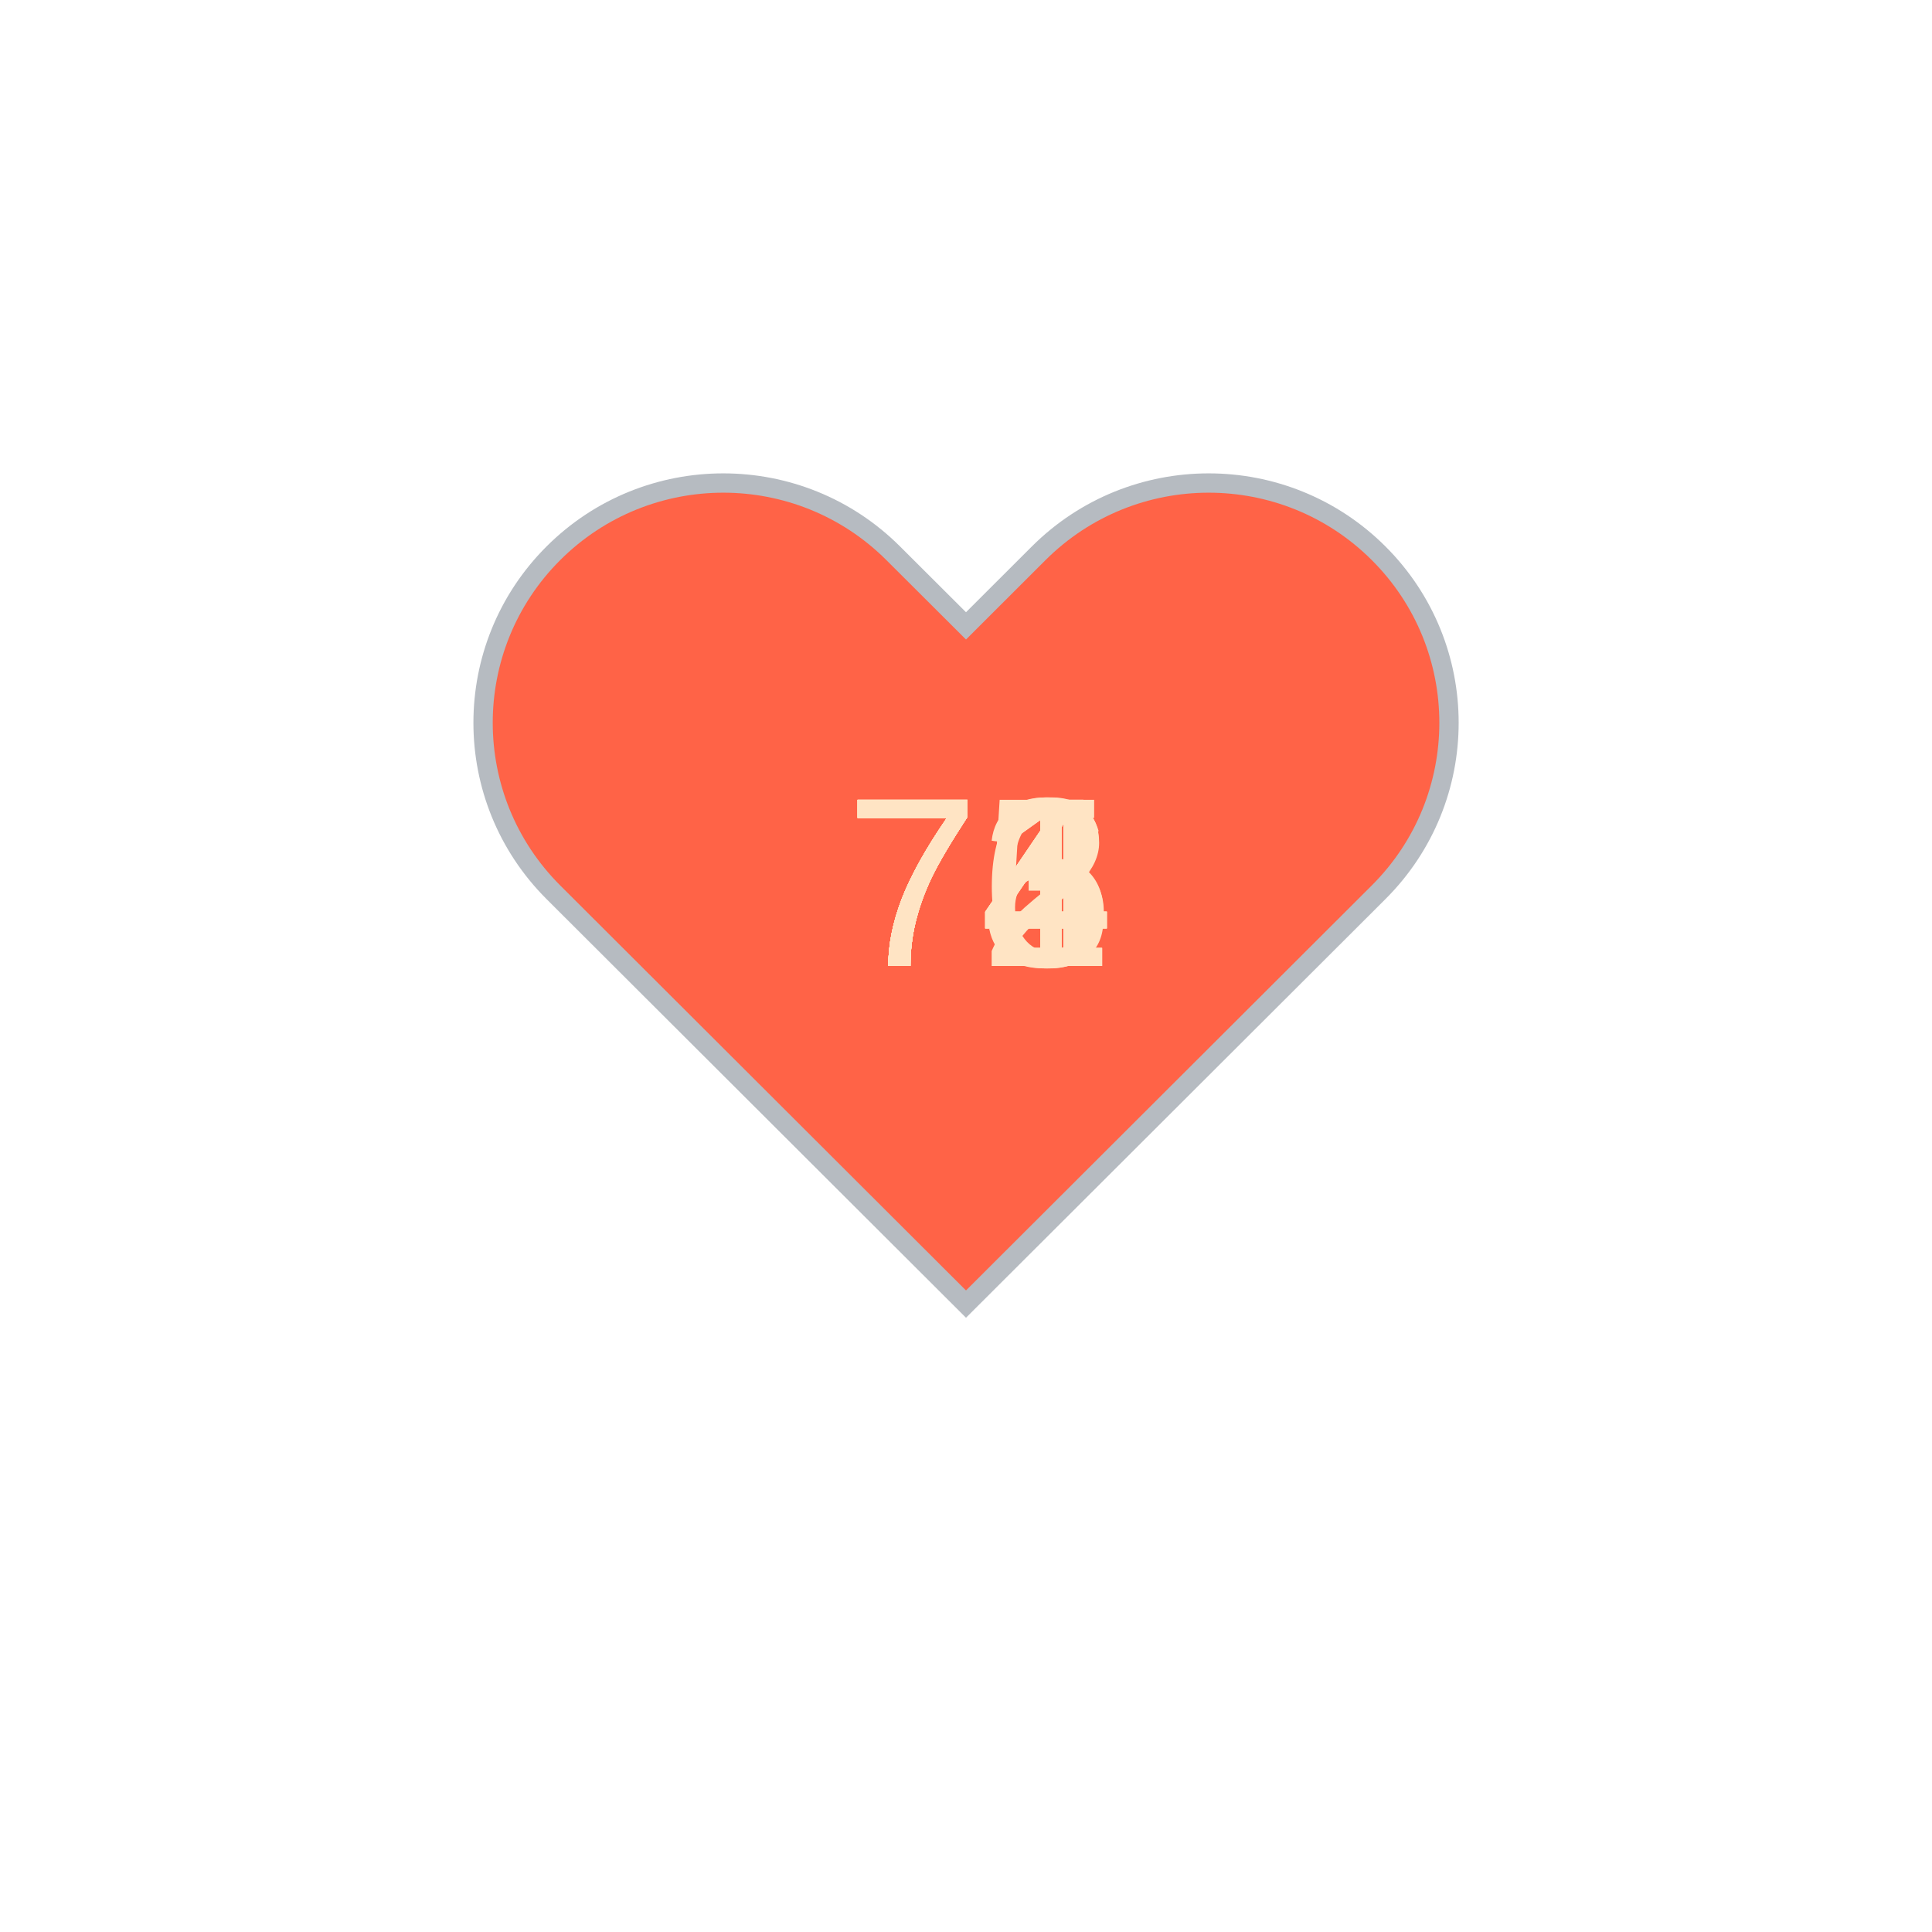
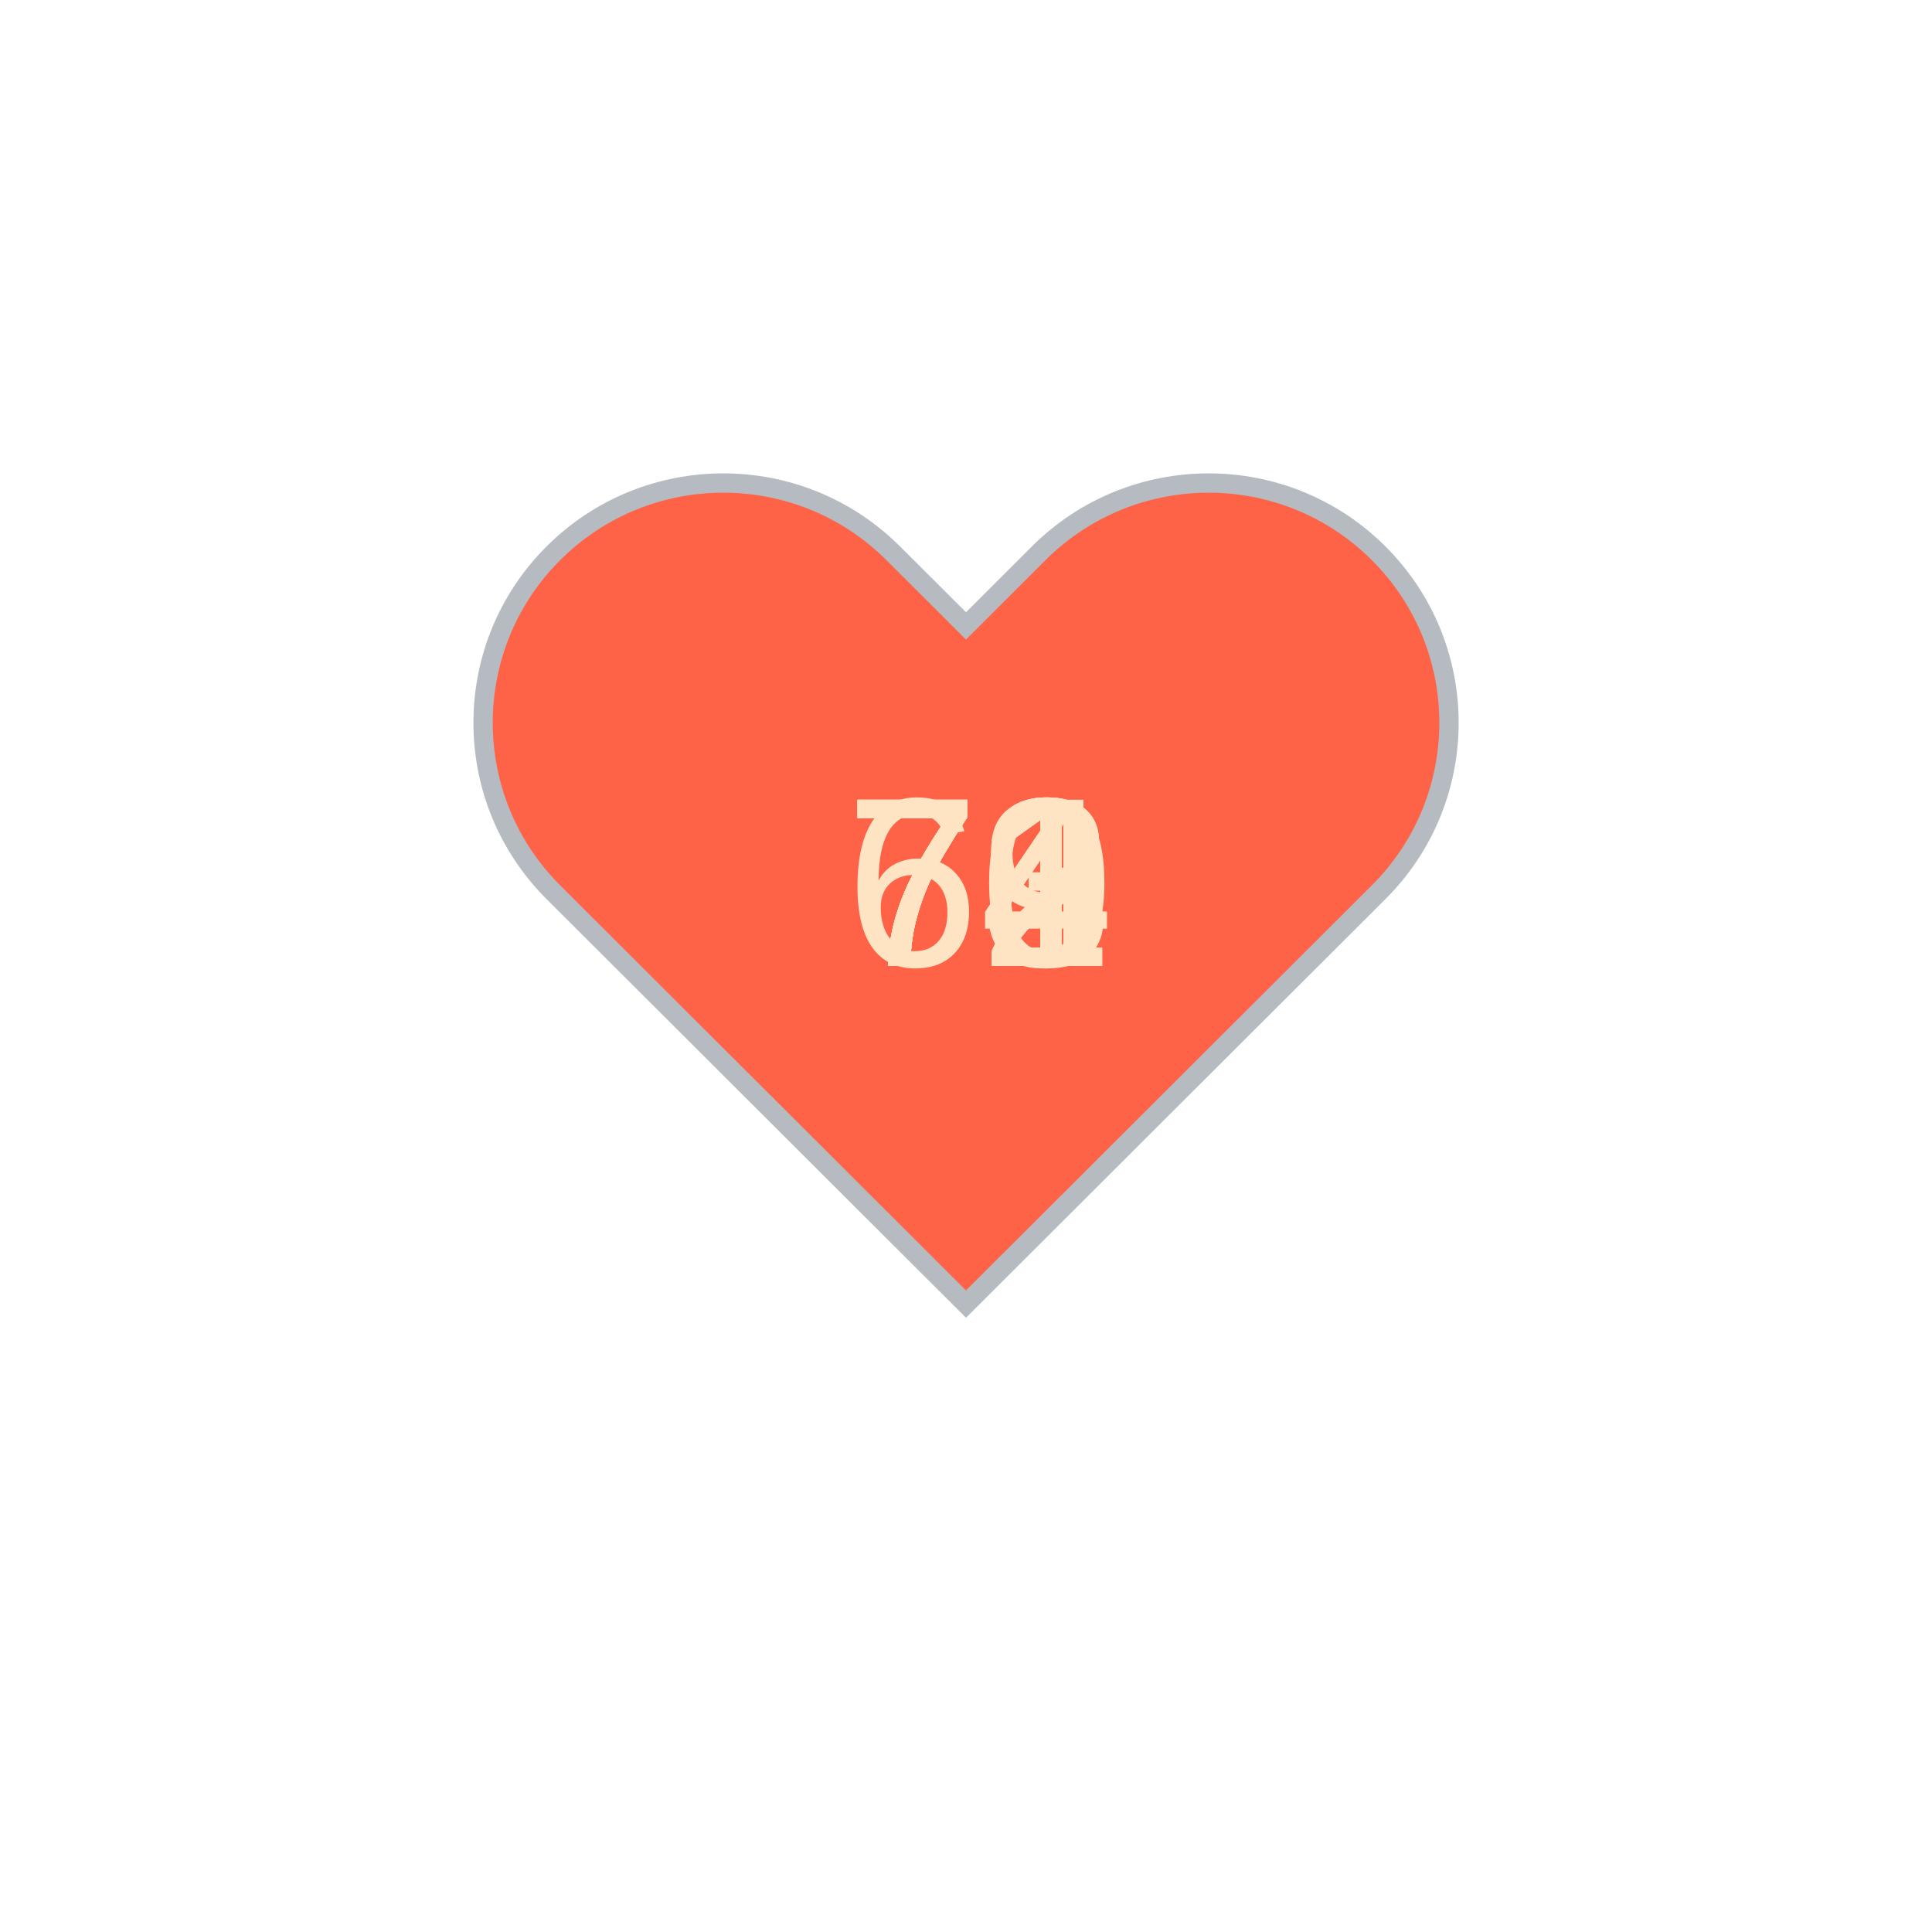
<svg xmlns="http://www.w3.org/2000/svg" baseProfile="full" height="150" version="1.1" viewBox="0,0,200,200" width="150">
  <defs />
  <g transform="translate(100 100)">
    <path d="M92.71,7.27L92.71,7.27c-9.71-9.69-25.46-9.69-35.18,0L50,14.79l-7.54-7.52C32.75-2.42,17-2.42,7.29,7.27v0 c-9.71,9.69-9.71,25.41,0,35.1L50,85l42.71-42.63C102.43,32.68,102.43,16.96,92.71,7.27z" fill="tomato" stroke="#B6BBC1" stroke-width="2" transform="translate(-50 -50)" />
    <animateTransform additive="sum" attributeName="transform" dur="1.2s" repeatCount="indefinite" type="scale" values="1; 1.5; 1.25; 1.5; 1.5; 1;" />
    <text fill="bisque" style="font-size:25px; font-family:Arial" transform="translate(-12.5 0)">73<animate attributeName="visibility" dur="12.0s" keyTimes="0;0.1;0.2;0.3;0.4;0.5;0.6;0.7;0.8;0.9;1.0" repeatCount="indefinite" values="visible;hidden;hidden;hidden;hidden;hidden;hidden;hidden;hidden;hidden;hidden" />
    </text>
-     <text fill="bisque" style="font-size:25px; font-family:Arial" transform="translate(-12.5 0)">74<animate attributeName="visibility" dur="12.0s" keyTimes="0;0.1;0.2;0.3;0.4;0.5;0.6;0.7;0.8;0.9;1.0" repeatCount="indefinite" values="hidden;visible;hidden;hidden;hidden;hidden;hidden;hidden;hidden;hidden;hidden" />
+     <text fill="bisque" style="font-size:25px; font-family:Arial" transform="translate(-12.5 0)">72<animate attributeName="visibility" dur="12.0s" keyTimes="0;0.1;0.2;0.3;0.4;0.5;0.6;0.7;0.8;0.9;1.0" repeatCount="indefinite" values="hidden;visible;hidden;hidden;hidden;hidden;hidden;hidden;hidden;hidden;hidden" />
    </text>
-     <text fill="bisque" style="font-size:25px; font-family:Arial" transform="translate(-12.5 0)">71<animate attributeName="visibility" dur="12.0s" keyTimes="0;0.1;0.2;0.3;0.4;0.5;0.6;0.7;0.8;0.9;1.0" repeatCount="indefinite" values="hidden;hidden;visible;hidden;hidden;hidden;hidden;hidden;hidden;hidden;hidden" />
+     <text fill="bisque" style="font-size:25px; font-family:Arial" transform="translate(-12.5 0)">69<animate attributeName="visibility" dur="12.0s" keyTimes="0;0.1;0.2;0.3;0.4;0.5;0.6;0.7;0.8;0.9;1.0" repeatCount="indefinite" values="hidden;hidden;visible;hidden;hidden;hidden;hidden;hidden;hidden;hidden;hidden" />
    </text>
-     <text fill="bisque" style="font-size:25px; font-family:Arial" transform="translate(-12.5 0)">74<animate attributeName="visibility" dur="12.0s" keyTimes="0;0.1;0.2;0.3;0.4;0.5;0.6;0.7;0.8;0.9;1.0" repeatCount="indefinite" values="hidden;hidden;hidden;visible;hidden;hidden;hidden;hidden;hidden;hidden;hidden" />
+     <text fill="bisque" style="font-size:25px; font-family:Arial" transform="translate(-12.5 0)">72<animate attributeName="visibility" dur="12.0s" keyTimes="0;0.1;0.2;0.3;0.4;0.5;0.6;0.7;0.8;0.9;1.0" repeatCount="indefinite" values="hidden;hidden;hidden;visible;hidden;hidden;hidden;hidden;hidden;hidden;hidden" />
    </text>
-     <text fill="bisque" style="font-size:25px; font-family:Arial" transform="translate(-12.5 0)">75<animate attributeName="visibility" dur="12.0s" keyTimes="0;0.1;0.2;0.3;0.4;0.5;0.6;0.7;0.8;0.9;1.0" repeatCount="indefinite" values="hidden;hidden;hidden;hidden;visible;hidden;hidden;hidden;hidden;hidden;hidden" />
+     <text fill="bisque" style="font-size:25px; font-family:Arial" transform="translate(-12.5 0)">71<animate attributeName="visibility" dur="12.0s" keyTimes="0;0.1;0.2;0.3;0.4;0.5;0.6;0.7;0.8;0.9;1.0" repeatCount="indefinite" values="hidden;hidden;hidden;hidden;visible;hidden;hidden;hidden;hidden;hidden;hidden" />
    </text>
-     <text fill="bisque" style="font-size:25px; font-family:Arial" transform="translate(-12.5 0)">76<animate attributeName="visibility" dur="12.0s" keyTimes="0;0.1;0.2;0.3;0.4;0.5;0.6;0.7;0.8;0.9;1.0" repeatCount="indefinite" values="hidden;hidden;hidden;hidden;hidden;visible;hidden;hidden;hidden;hidden;hidden" />
+     <text fill="bisque" style="font-size:25px; font-family:Arial" transform="translate(-12.5 0)">71<animate attributeName="visibility" dur="12.0s" keyTimes="0;0.1;0.2;0.3;0.4;0.5;0.6;0.7;0.8;0.9;1.0" repeatCount="indefinite" values="hidden;hidden;hidden;hidden;hidden;visible;hidden;hidden;hidden;hidden;hidden" />
    </text>
-     <text fill="bisque" style="font-size:25px; font-family:Arial" transform="translate(-12.5 0)">72<animate attributeName="visibility" dur="12.0s" keyTimes="0;0.1;0.2;0.3;0.4;0.5;0.6;0.7;0.8;0.9;1.0" repeatCount="indefinite" values="hidden;hidden;hidden;hidden;hidden;hidden;visible;hidden;hidden;hidden;hidden" />
+     <text fill="bisque" style="font-size:25px; font-family:Arial" transform="translate(-12.5 0)">74<animate attributeName="visibility" dur="12.0s" keyTimes="0;0.1;0.2;0.3;0.4;0.5;0.6;0.7;0.8;0.9;1.0" repeatCount="indefinite" values="hidden;hidden;hidden;hidden;hidden;hidden;visible;hidden;hidden;hidden;hidden" />
    </text>
    <text fill="bisque" style="font-size:25px; font-family:Arial" transform="translate(-12.5 0)">74<animate attributeName="visibility" dur="12.0s" keyTimes="0;0.1;0.2;0.3;0.4;0.5;0.6;0.7;0.8;0.9;1.0" repeatCount="indefinite" values="hidden;hidden;hidden;hidden;hidden;hidden;hidden;visible;hidden;hidden;hidden" />
    </text>
-     <text fill="bisque" style="font-size:25px; font-family:Arial" transform="translate(-12.5 0)">71<animate attributeName="visibility" dur="12.0s" keyTimes="0;0.1;0.2;0.3;0.4;0.5;0.6;0.7;0.8;0.9;1.0" repeatCount="indefinite" values="hidden;hidden;hidden;hidden;hidden;hidden;hidden;hidden;visible;hidden;hidden" />
+     <text fill="bisque" style="font-size:25px; font-family:Arial" transform="translate(-12.5 0)">70<animate attributeName="visibility" dur="12.0s" keyTimes="0;0.1;0.2;0.3;0.4;0.5;0.6;0.7;0.8;0.9;1.0" repeatCount="indefinite" values="hidden;hidden;hidden;hidden;hidden;hidden;hidden;hidden;visible;hidden;hidden" />
    </text>
-     <text fill="bisque" style="font-size:25px; font-family:Arial" transform="translate(-12.5 0)">74<animate attributeName="visibility" dur="12.0s" keyTimes="0;0.1;0.2;0.3;0.4;0.5;0.6;0.7;0.8;0.9;1.0" repeatCount="indefinite" values="hidden;hidden;hidden;hidden;hidden;hidden;hidden;hidden;hidden;visible;hidden" />
+     <text fill="bisque" style="font-size:25px; font-family:Arial" transform="translate(-12.5 0)">71<animate attributeName="visibility" dur="12.0s" keyTimes="0;0.1;0.2;0.3;0.4;0.5;0.6;0.7;0.8;0.9;1.0" repeatCount="indefinite" values="hidden;hidden;hidden;hidden;hidden;hidden;hidden;hidden;hidden;visible;hidden" />
    </text>
  </g>
</svg>
